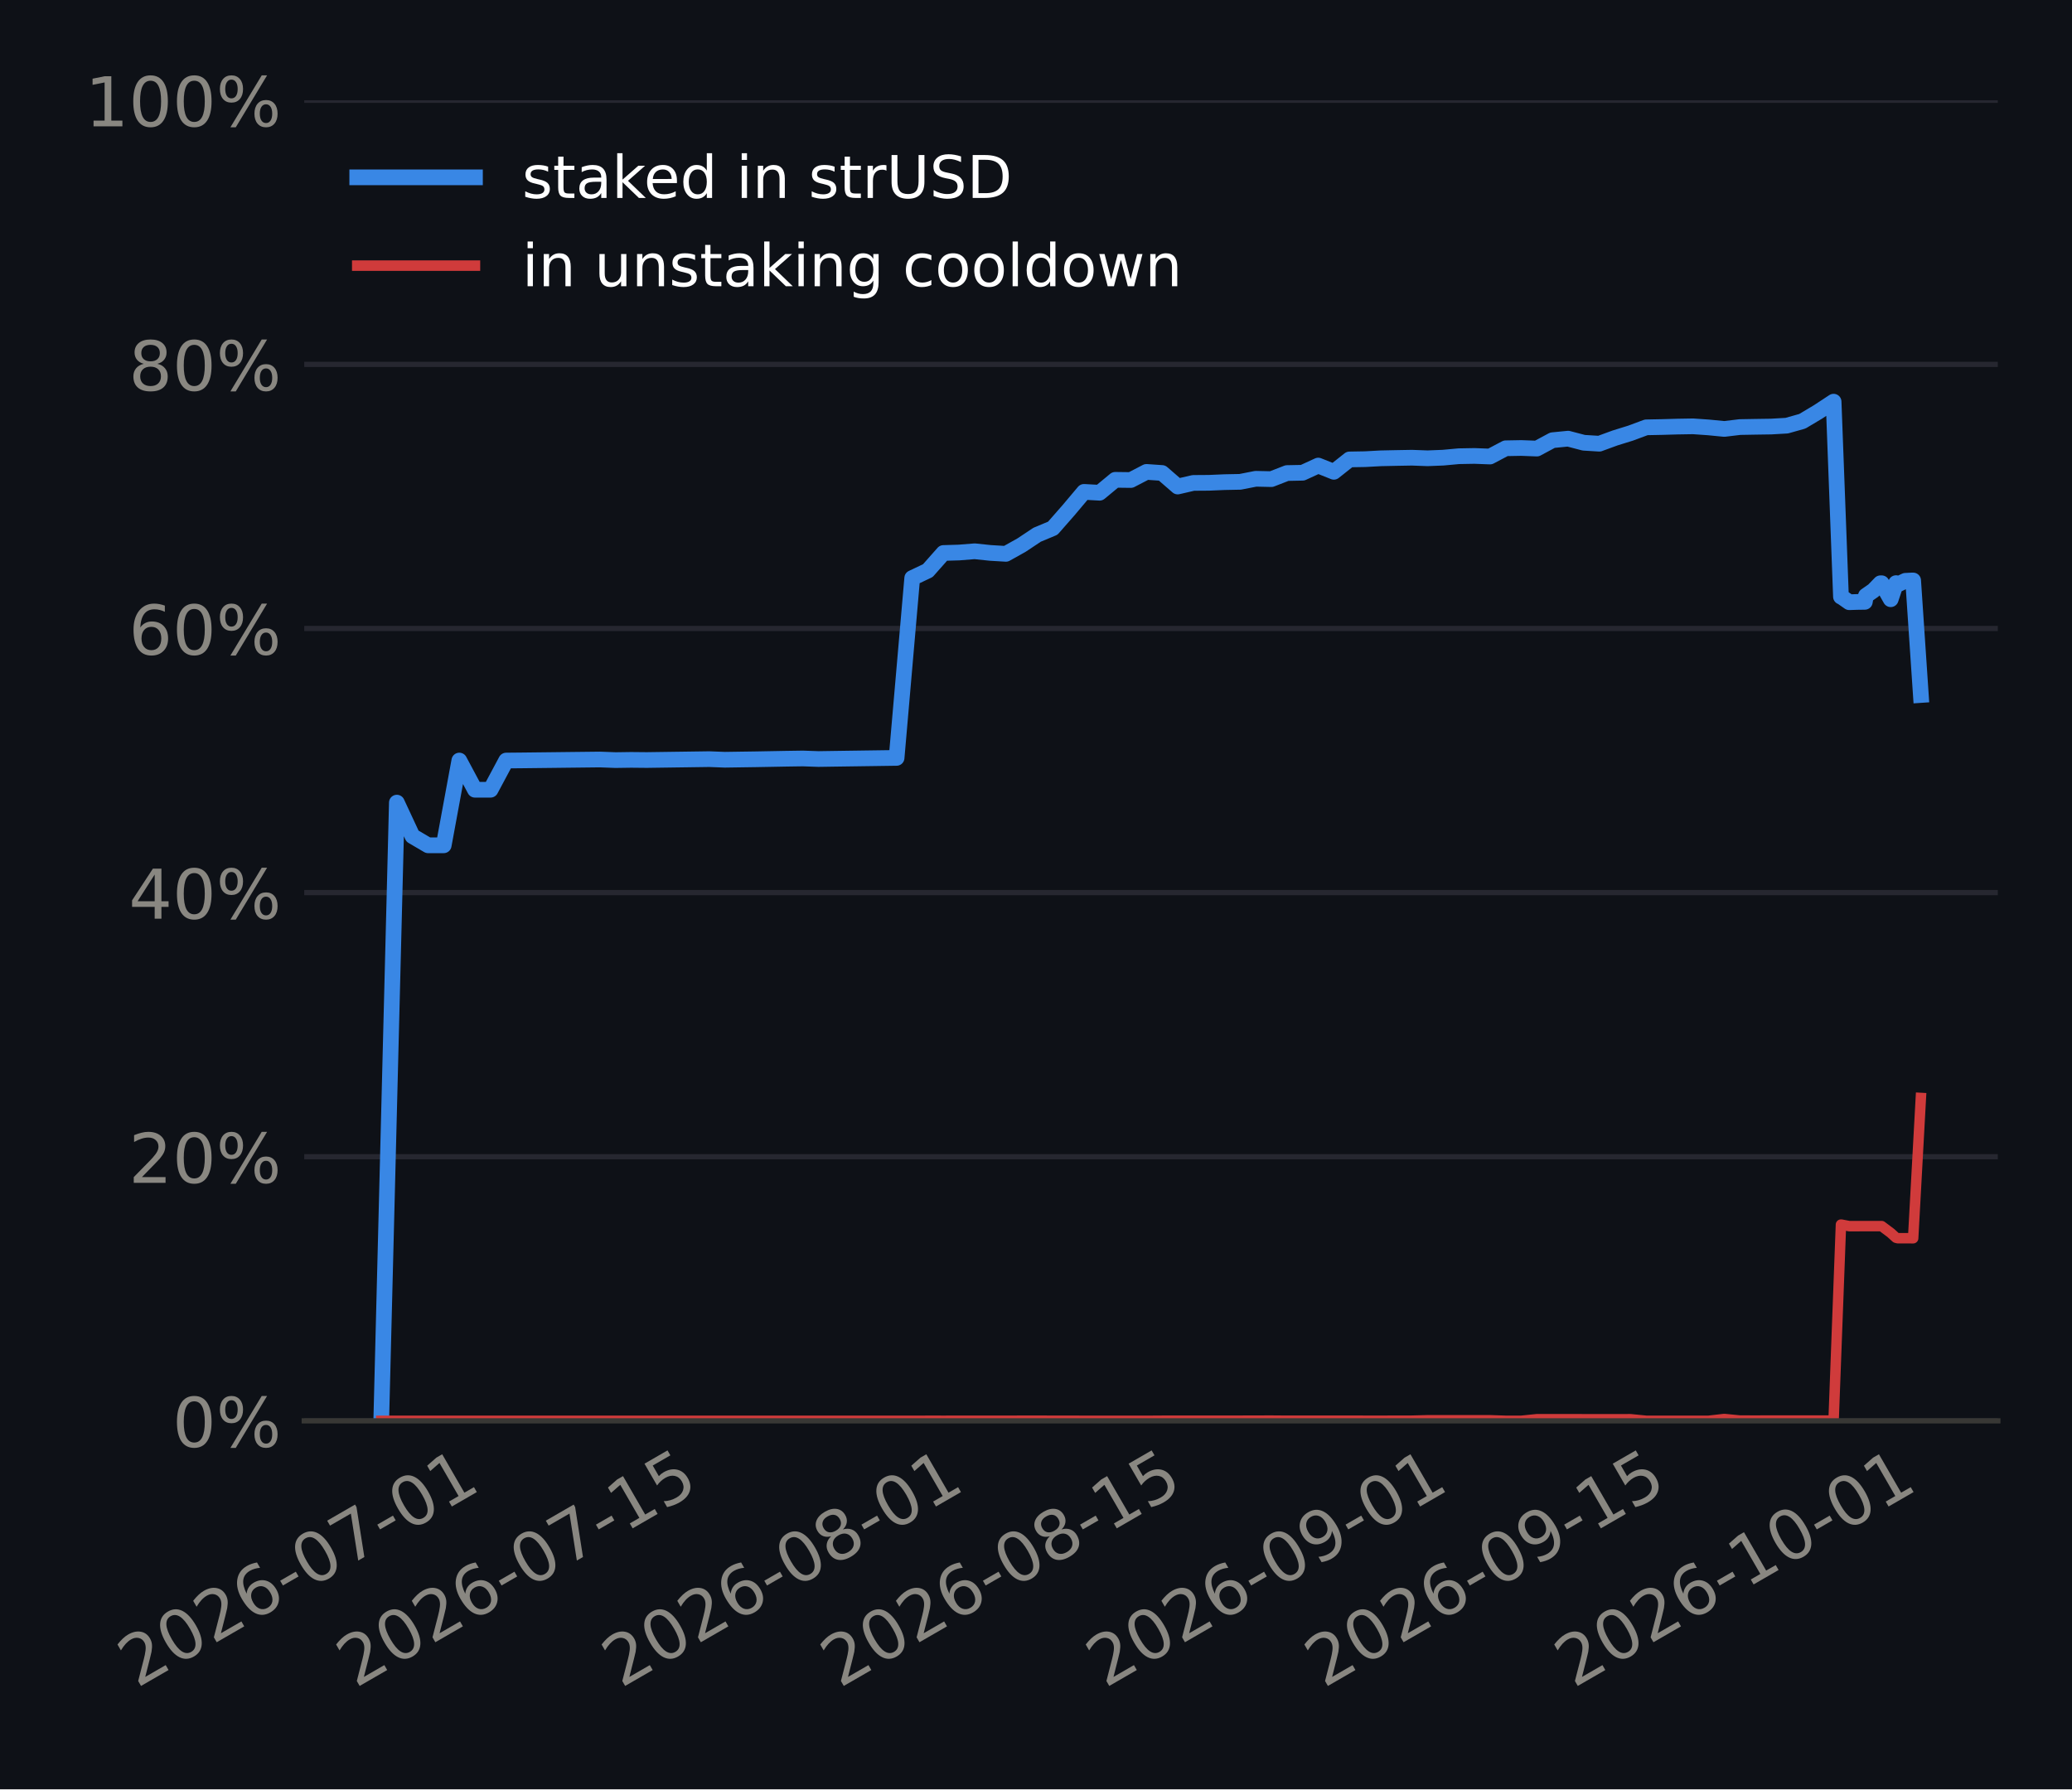
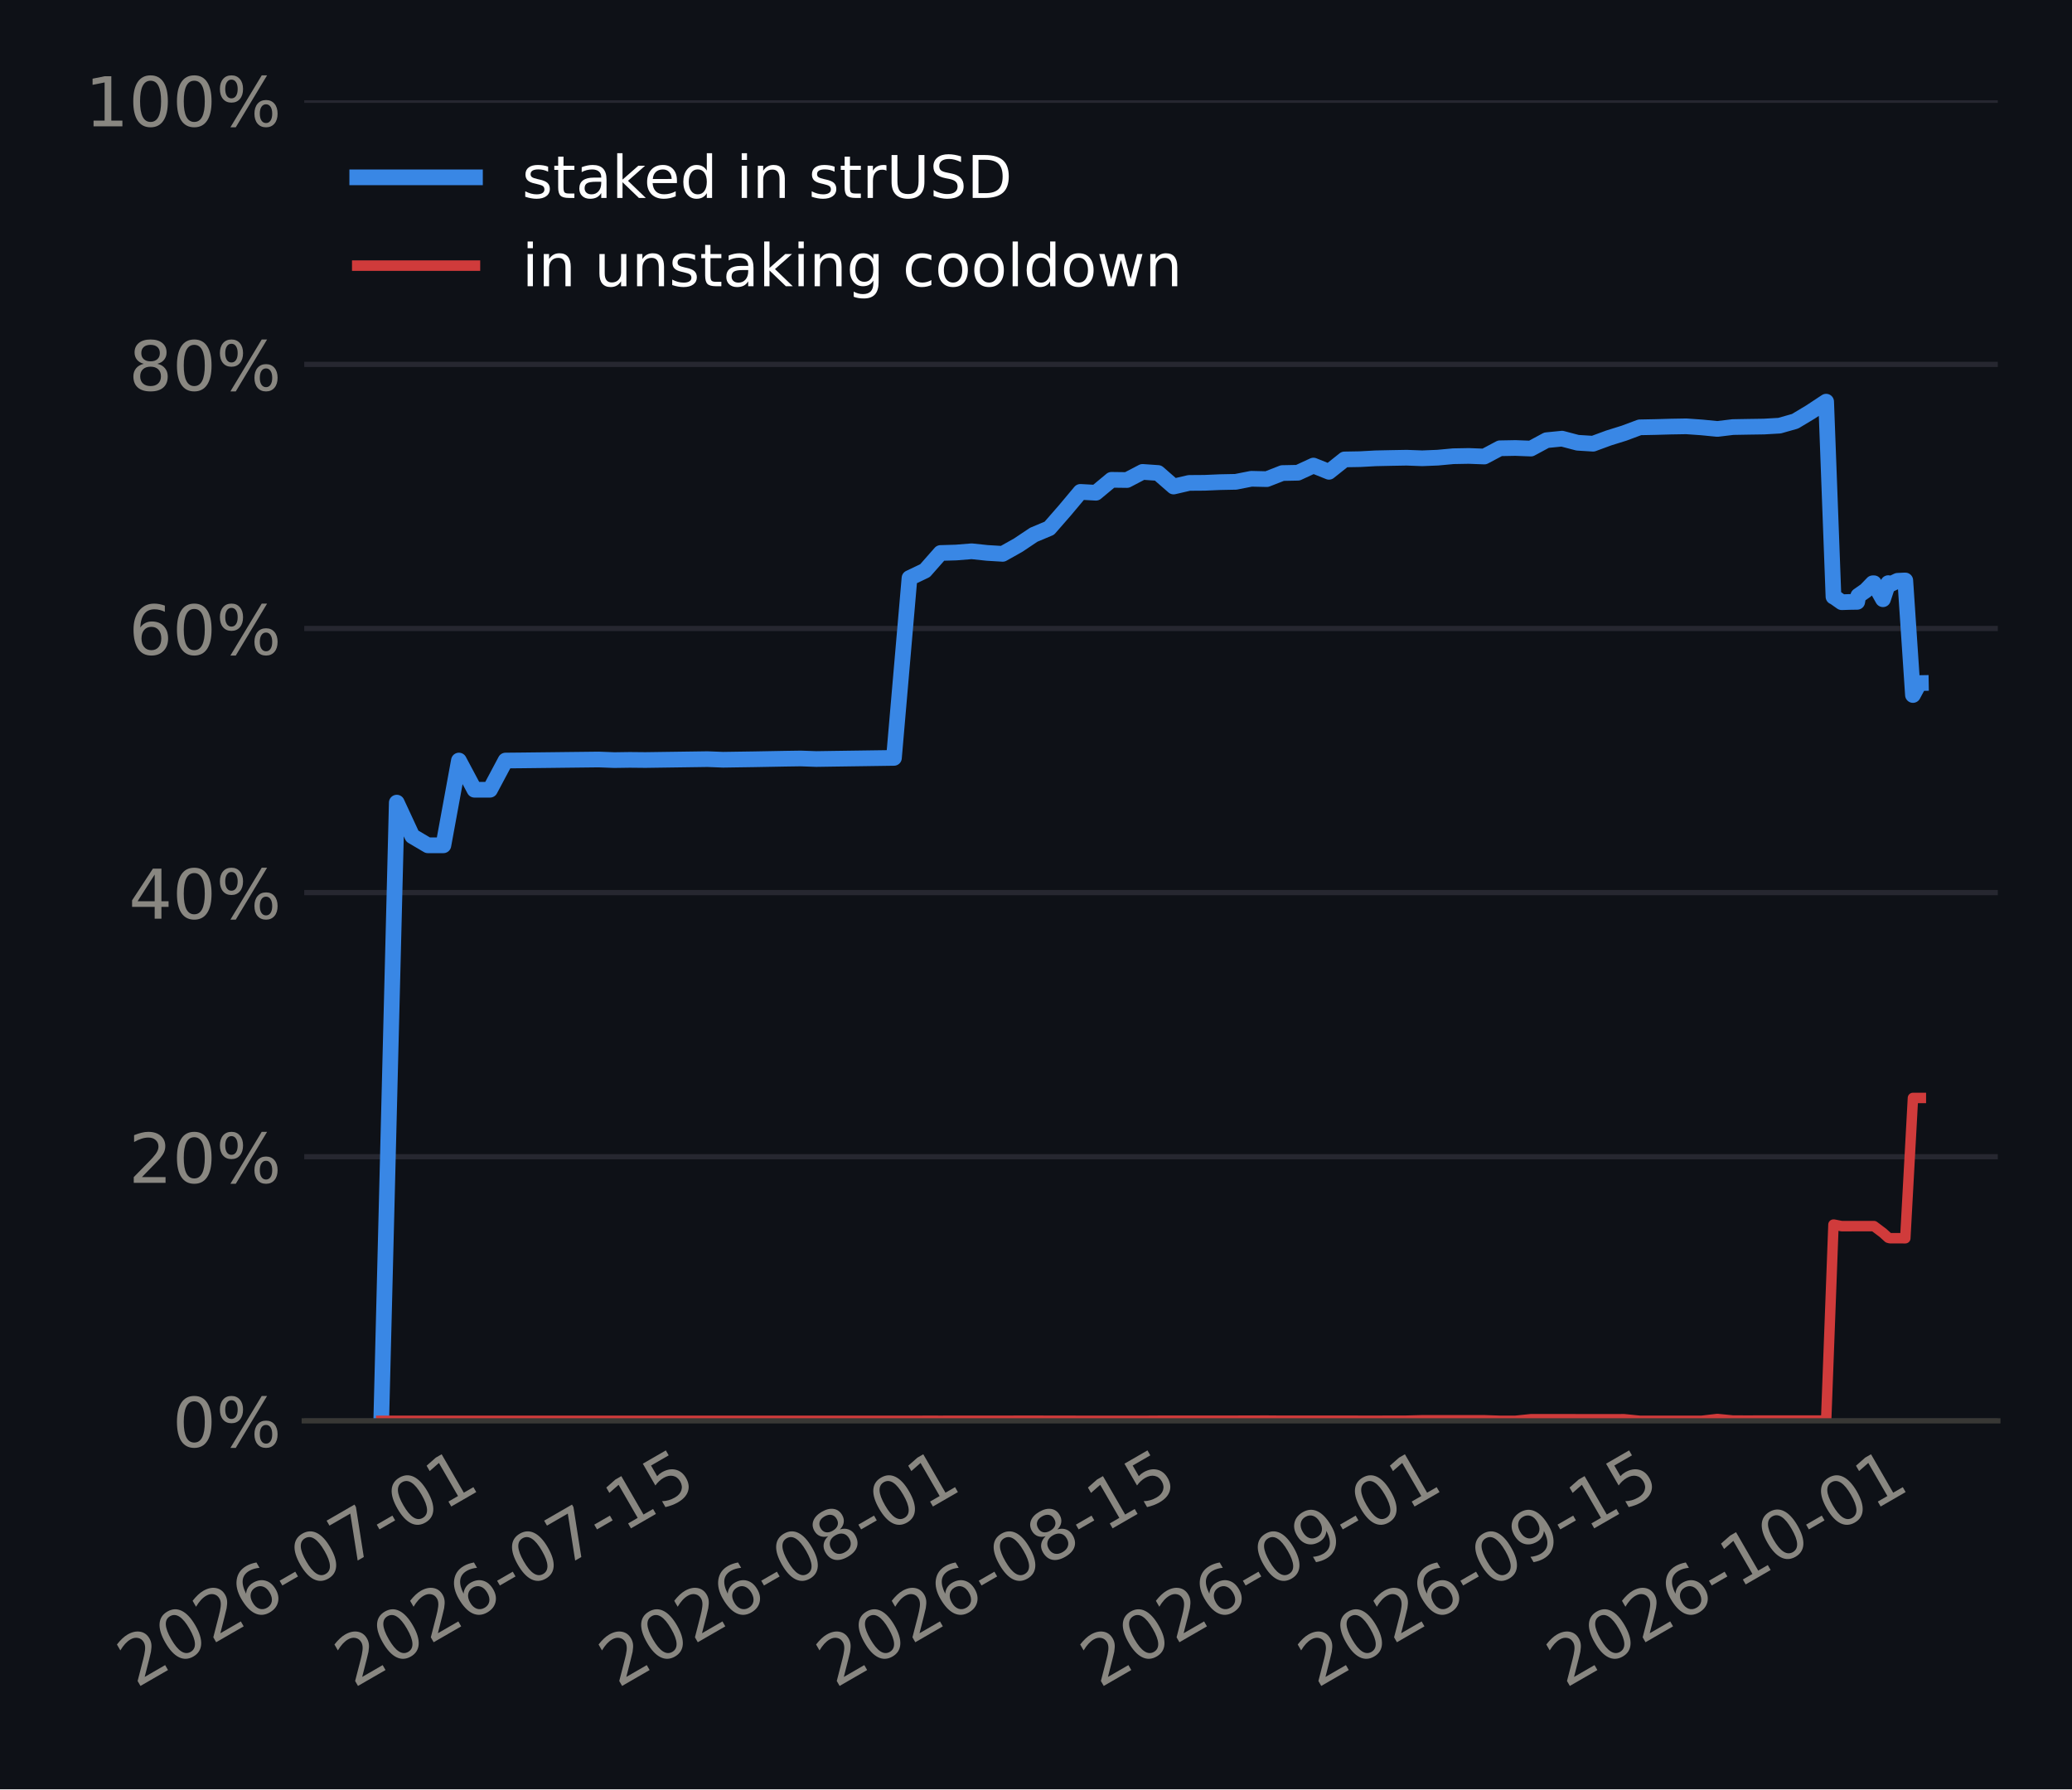
<svg xmlns="http://www.w3.org/2000/svg" xmlns:xlink="http://www.w3.org/1999/xlink" width="316.8pt" height="273.6pt" viewBox="0 0 316.8 273.6" version="1.1">
  <defs>
    <style type="text/css">*{stroke-linejoin: round; stroke-linecap: butt}</style>
  </defs>
  <g id="figure_1">
    <g id="patch_1">
      <path d="M 0 273.6  L 316.8 273.6  L 316.8 0  L 0 0  z " style="fill: #0e1117" />
    </g>
    <g id="axes_1">
      <g id="patch_2">
        <path d="M 46.52 217.267  L 305.46 217.267  L 305.46 15.329  L 46.52 15.329  z " style="fill: #0e1117" />
      </g>
      <g id="matplotlib.axis_1">
        <g id="xtick_1">
          <g id="line2d_1" />
          <g id="text_1">
-             <g style="fill: #898781" transform="translate(20.89687 258.1862) rotate(-30) scale(0.105 -0.105)">
+             <g style="fill: #898781" transform="translate(20.81113 258.1862) rotate(-30) scale(0.105 -0.105)">
              <defs>
                <path id="DejaVuSans-15" d="M 1228 531  L 3431 531  L 3431 0  L 469 0  L 469 531  Q 828 903 1448 1529  Q 2069 2156 2228 2338  Q 2531 2678 2651 2914  Q 2772 3150 2772 3378  Q 2772 3750 2511 3984  Q 2250 4219 1831 4219  Q 1534 4219 1204 4116  Q 875 4013 500 3803  L 500 4441  Q 881 4594 1212 4672  Q 1544 4750 1819 4750  Q 2544 4750 2975 4387  Q 3406 4025 3406 3419  Q 3406 3131 3298 2873  Q 3191 2616 2906 2266  Q 2828 2175 2409 1742  Q 1991 1309 1228 531  z " transform="scale(0.015625)" />
                <path id="DejaVuSans-13" d="M 2034 4250  Q 1547 4250 1301 3770  Q 1056 3291 1056 2328  Q 1056 1369 1301 889  Q 1547 409 2034 409  Q 2525 409 2770 889  Q 3016 1369 3016 2328  Q 3016 3291 2770 3770  Q 2525 4250 2034 4250  z M 2034 4750  Q 2819 4750 3233 4129  Q 3647 3509 3647 2328  Q 3647 1150 3233 529  Q 2819 -91 2034 -91  Q 1250 -91 836 529  Q 422 1150 422 2328  Q 422 3509 836 4129  Q 1250 4750 2034 4750  z " transform="scale(0.015625)" />
                <path id="DejaVuSans-19" d="M 2113 2584  Q 1688 2584 1439 2293  Q 1191 2003 1191 1497  Q 1191 994 1439 701  Q 1688 409 2113 409  Q 2538 409 2786 701  Q 3034 994 3034 1497  Q 3034 2003 2786 2293  Q 2538 2584 2113 2584  z M 3366 4563  L 3366 3988  Q 3128 4100 2886 4159  Q 2644 4219 2406 4219  Q 1781 4219 1451 3797  Q 1122 3375 1075 2522  Q 1259 2794 1537 2939  Q 1816 3084 2150 3084  Q 2853 3084 3261 2657  Q 3669 2231 3669 1497  Q 3669 778 3244 343  Q 2819 -91 2113 -91  Q 1303 -91 875 529  Q 447 1150 447 2328  Q 447 3434 972 4092  Q 1497 4750 2381 4750  Q 2619 4750 2861 4703  Q 3103 4656 3366 4563  z " transform="scale(0.015625)" />
                <path id="DejaVuSans-10" d="M 313 2009  L 1997 2009  L 1997 1497  L 313 1497  L 313 2009  z " transform="scale(0.015625)" />
                <path id="DejaVuSans-1a" d="M 525 4666  L 3525 4666  L 3525 4397  L 1831 0  L 1172 0  L 2766 4134  L 525 4134  L 525 4666  z " transform="scale(0.015625)" />
                <path id="DejaVuSans-14" d="M 794 531  L 1825 531  L 1825 4091  L 703 3866  L 703 4441  L 1819 4666  L 2450 4666  L 2450 531  L 3481 531  L 3481 0  L 794 0  L 794 531  z " transform="scale(0.015625)" />
              </defs>
              <use xlink:href="#DejaVuSans-15" />
              <use xlink:href="#DejaVuSans-13" transform="translate(63.625 0)" />
              <use xlink:href="#DejaVuSans-15" transform="translate(127.25 0)" />
              <use xlink:href="#DejaVuSans-19" transform="translate(190.875 0)" />
              <use xlink:href="#DejaVuSans-10" transform="translate(254.5 0)" />
              <use xlink:href="#DejaVuSans-13" transform="translate(290.5781 0)" />
              <use xlink:href="#DejaVuSans-1a" transform="translate(354.2031 0)" />
              <use xlink:href="#DejaVuSans-10" transform="translate(417.8281 0)" />
              <use xlink:href="#DejaVuSans-13" transform="translate(453.9062 0)" />
              <use xlink:href="#DejaVuSans-14" transform="translate(517.5312 0)" />
            </g>
          </g>
        </g>
        <g id="xtick_2">
          <g id="line2d_2" />
          <g id="text_2">
-             <g style="fill: #898781" transform="translate(54.32518 258.1862) rotate(-30) scale(0.105 -0.105)">
+             <g style="fill: #898781" transform="translate(54.06796 258.1862) rotate(-30) scale(0.105 -0.105)">
              <defs>
                <path id="DejaVuSans-18" d="M 691 4666  L 3169 4666  L 3169 4134  L 1269 4134  L 1269 2991  Q 1406 3038 1543 3061  Q 1681 3084 1819 3084  Q 2600 3084 3056 2656  Q 3513 2228 3513 1497  Q 3513 744 3044 326  Q 2575 -91 1722 -91  Q 1428 -91 1123 -41  Q 819 9 494 109  L 494 744  Q 775 591 1075 516  Q 1375 441 1709 441  Q 2250 441 2565 725  Q 2881 1009 2881 1497  Q 2881 1984 2565 2268  Q 2250 2553 1709 2553  Q 1456 2553 1204 2497  Q 953 2441 691 2322  L 691 4666  z " transform="scale(0.015625)" />
              </defs>
              <use xlink:href="#DejaVuSans-15" />
              <use xlink:href="#DejaVuSans-13" transform="translate(63.625 0)" />
              <use xlink:href="#DejaVuSans-15" transform="translate(127.25 0)" />
              <use xlink:href="#DejaVuSans-19" transform="translate(190.875 0)" />
              <use xlink:href="#DejaVuSans-10" transform="translate(254.5 0)" />
              <use xlink:href="#DejaVuSans-13" transform="translate(290.5781 0)" />
              <use xlink:href="#DejaVuSans-1a" transform="translate(354.2031 0)" />
              <use xlink:href="#DejaVuSans-10" transform="translate(417.8281 0)" />
              <use xlink:href="#DejaVuSans-14" transform="translate(453.9062 0)" />
              <use xlink:href="#DejaVuSans-18" transform="translate(517.5312 0)" />
            </g>
          </g>
        </g>
        <g id="xtick_3">
          <g id="line2d_3" />
          <g id="text_3">
-             <g style="fill: #898781" transform="translate(94.9167 258.1862) rotate(-30) scale(0.105 -0.105)">
+             <g style="fill: #898781" transform="translate(94.45126 258.1862) rotate(-30) scale(0.105 -0.105)">
              <defs>
                <path id="DejaVuSans-1b" d="M 2034 2216  Q 1584 2216 1326 1975  Q 1069 1734 1069 1313  Q 1069 891 1326 650  Q 1584 409 2034 409  Q 2484 409 2743 651  Q 3003 894 3003 1313  Q 3003 1734 2745 1975  Q 2488 2216 2034 2216  z M 1403 2484  Q 997 2584 770 2862  Q 544 3141 544 3541  Q 544 4100 942 4425  Q 1341 4750 2034 4750  Q 2731 4750 3128 4425  Q 3525 4100 3525 3541  Q 3525 3141 3298 2862  Q 3072 2584 2669 2484  Q 3125 2378 3379 2068  Q 3634 1759 3634 1313  Q 3634 634 3220 271  Q 2806 -91 2034 -91  Q 1263 -91 848 271  Q 434 634 434 1313  Q 434 1759 690 2068  Q 947 2378 1403 2484  z M 1172 3481  Q 1172 3119 1398 2916  Q 1625 2713 2034 2713  Q 2441 2713 2670 2916  Q 2900 3119 2900 3481  Q 2900 3844 2670 4047  Q 2441 4250 2034 4250  Q 1625 4250 1398 4047  Q 1172 3844 1172 3481  z " transform="scale(0.015625)" />
              </defs>
              <use xlink:href="#DejaVuSans-15" />
              <use xlink:href="#DejaVuSans-13" transform="translate(63.625 0)" />
              <use xlink:href="#DejaVuSans-15" transform="translate(127.25 0)" />
              <use xlink:href="#DejaVuSans-19" transform="translate(190.875 0)" />
              <use xlink:href="#DejaVuSans-10" transform="translate(254.5 0)" />
              <use xlink:href="#DejaVuSans-13" transform="translate(290.5781 0)" />
              <use xlink:href="#DejaVuSans-1b" transform="translate(354.2031 0)" />
              <use xlink:href="#DejaVuSans-10" transform="translate(417.8281 0)" />
              <use xlink:href="#DejaVuSans-13" transform="translate(453.9062 0)" />
              <use xlink:href="#DejaVuSans-14" transform="translate(517.5312 0)" />
            </g>
          </g>
        </g>
        <g id="xtick_4">
          <g id="line2d_4" />
          <g id="text_4">
-             <g style="fill: #898781" transform="translate(128.345 258.1862) rotate(-30) scale(0.105 -0.105)">
+             <g style="fill: #898781" transform="translate(127.7081 258.1862) rotate(-30) scale(0.105 -0.105)">
              <use xlink:href="#DejaVuSans-15" />
              <use xlink:href="#DejaVuSans-13" transform="translate(63.625 0)" />
              <use xlink:href="#DejaVuSans-15" transform="translate(127.25 0)" />
              <use xlink:href="#DejaVuSans-19" transform="translate(190.875 0)" />
              <use xlink:href="#DejaVuSans-10" transform="translate(254.5 0)" />
              <use xlink:href="#DejaVuSans-13" transform="translate(290.5781 0)" />
              <use xlink:href="#DejaVuSans-1b" transform="translate(354.2031 0)" />
              <use xlink:href="#DejaVuSans-10" transform="translate(417.8281 0)" />
              <use xlink:href="#DejaVuSans-14" transform="translate(453.9062 0)" />
              <use xlink:href="#DejaVuSans-18" transform="translate(517.5312 0)" />
            </g>
          </g>
        </g>
        <g id="xtick_5">
          <g id="line2d_5" />
          <g id="text_5">
-             <g style="fill: #898781" transform="translate(168.9365 258.1862) rotate(-30) scale(0.105 -0.105)">
+             <g style="fill: #898781" transform="translate(168.0914 258.1862) rotate(-30) scale(0.105 -0.105)">
              <defs>
                <path id="DejaVuSans-1c" d="M 703 97  L 703 672  Q 941 559 1184 500  Q 1428 441 1663 441  Q 2288 441 2617 861  Q 2947 1281 2994 2138  Q 2813 1869 2534 1725  Q 2256 1581 1919 1581  Q 1219 1581 811 2004  Q 403 2428 403 3163  Q 403 3881 828 4315  Q 1253 4750 1959 4750  Q 2769 4750 3195 4129  Q 3622 3509 3622 2328  Q 3622 1225 3098 567  Q 2575 -91 1691 -91  Q 1453 -91 1209 -44  Q 966 3 703 97  z M 1959 2075  Q 2384 2075 2632 2365  Q 2881 2656 2881 3163  Q 2881 3666 2632 3958  Q 2384 4250 1959 4250  Q 1534 4250 1286 3958  Q 1038 3666 1038 3163  Q 1038 2656 1286 2365  Q 1534 2075 1959 2075  z " transform="scale(0.015625)" />
              </defs>
              <use xlink:href="#DejaVuSans-15" />
              <use xlink:href="#DejaVuSans-13" transform="translate(63.625 0)" />
              <use xlink:href="#DejaVuSans-15" transform="translate(127.25 0)" />
              <use xlink:href="#DejaVuSans-19" transform="translate(190.875 0)" />
              <use xlink:href="#DejaVuSans-10" transform="translate(254.5 0)" />
              <use xlink:href="#DejaVuSans-13" transform="translate(290.5781 0)" />
              <use xlink:href="#DejaVuSans-1c" transform="translate(354.2031 0)" />
              <use xlink:href="#DejaVuSans-10" transform="translate(417.8281 0)" />
              <use xlink:href="#DejaVuSans-13" transform="translate(453.9062 0)" />
              <use xlink:href="#DejaVuSans-14" transform="translate(517.5312 0)" />
            </g>
          </g>
        </g>
        <g id="xtick_6">
          <g id="line2d_6" />
          <g id="text_6">
-             <g style="fill: #898781" transform="translate(202.3649 258.1862) rotate(-30) scale(0.105 -0.105)">
+             <g style="fill: #898781" transform="translate(201.3482 258.1862) rotate(-30) scale(0.105 -0.105)">
              <use xlink:href="#DejaVuSans-15" />
              <use xlink:href="#DejaVuSans-13" transform="translate(63.625 0)" />
              <use xlink:href="#DejaVuSans-15" transform="translate(127.25 0)" />
              <use xlink:href="#DejaVuSans-19" transform="translate(190.875 0)" />
              <use xlink:href="#DejaVuSans-10" transform="translate(254.5 0)" />
              <use xlink:href="#DejaVuSans-13" transform="translate(290.5781 0)" />
              <use xlink:href="#DejaVuSans-1c" transform="translate(354.2031 0)" />
              <use xlink:href="#DejaVuSans-10" transform="translate(417.8281 0)" />
              <use xlink:href="#DejaVuSans-14" transform="translate(453.9062 0)" />
              <use xlink:href="#DejaVuSans-18" transform="translate(517.5312 0)" />
            </g>
          </g>
        </g>
        <g id="xtick_7">
          <g id="line2d_7" />
          <g id="text_7">
-             <g style="fill: #898781" transform="translate(240.5686 258.1862) rotate(-30) scale(0.105 -0.105)">
+             <g style="fill: #898781" transform="translate(239.356 258.1862) rotate(-30) scale(0.105 -0.105)">
              <use xlink:href="#DejaVuSans-15" />
              <use xlink:href="#DejaVuSans-13" transform="translate(63.625 0)" />
              <use xlink:href="#DejaVuSans-15" transform="translate(127.25 0)" />
              <use xlink:href="#DejaVuSans-19" transform="translate(190.875 0)" />
              <use xlink:href="#DejaVuSans-10" transform="translate(254.5 0)" />
              <use xlink:href="#DejaVuSans-14" transform="translate(290.5781 0)" />
              <use xlink:href="#DejaVuSans-13" transform="translate(354.2031 0)" />
              <use xlink:href="#DejaVuSans-10" transform="translate(417.8281 0)" />
              <use xlink:href="#DejaVuSans-13" transform="translate(453.9062 0)" />
              <use xlink:href="#DejaVuSans-14" transform="translate(517.5312 0)" />
            </g>
          </g>
        </g>
      </g>
      <g id="matplotlib.axis_2">
        <g id="ytick_1">
          <g id="line2d_8">
-             <path d="M 46.52 217.267  L 305.46 217.267  " clip-path="url(#pe3bcfd8ea3)" style="fill: none; stroke: #262730; stroke-width: 0.8; stroke-linecap: square" />
+             <path d="M 46.52 217.267  L 305.46 217.267  " clip-path="url(#p00f35f1274)" style="fill: none; stroke: #262730; stroke-width: 0.8; stroke-linecap: square" />
          </g>
          <g id="line2d_9" />
          <g id="text_8">
            <g style="fill: #898781" transform="translate(26.36273 221.2555) scale(0.105 -0.105)">
              <defs>
                <path id="DejaVuSans-8" d="M 4653 2053  Q 4381 2053 4226 1822  Q 4072 1591 4072 1178  Q 4072 772 4226 539  Q 4381 306 4653 306  Q 4919 306 5073 539  Q 5228 772 5228 1178  Q 5228 1588 5073 1820  Q 4919 2053 4653 2053  z M 4653 2450  Q 5147 2450 5437 2106  Q 5728 1763 5728 1178  Q 5728 594 5436 251  Q 5144 -91 4653 -91  Q 4153 -91 3862 251  Q 3572 594 3572 1178  Q 3572 1766 3864 2108  Q 4156 2450 4653 2450  z M 1428 4353  Q 1159 4353 1004 4120  Q 850 3888 850 3481  Q 850 3069 1003 2837  Q 1156 2606 1428 2606  Q 1700 2606 1854 2837  Q 2009 3069 2009 3481  Q 2009 3884 1853 4118  Q 1697 4353 1428 4353  z M 4250 4750  L 4750 4750  L 1831 -91  L 1331 -91  L 4250 4750  z M 1428 4750  Q 1922 4750 2215 4408  Q 2509 4066 2509 3481  Q 2509 2891 2217 2550  Q 1925 2209 1428 2209  Q 931 2209 642 2551  Q 353 2894 353 3481  Q 353 4063 643 4406  Q 934 4750 1428 4750  z " transform="scale(0.015625)" />
              </defs>
              <use xlink:href="#DejaVuSans-13" />
              <use xlink:href="#DejaVuSans-8" transform="translate(63.625 0)" />
            </g>
          </g>
        </g>
        <g id="ytick_2">
          <g id="line2d_10">
-             <path d="M 46.52 176.879  L 305.46 176.879  " clip-path="url(#pe3bcfd8ea3)" style="fill: none; stroke: #262730; stroke-width: 0.8; stroke-linecap: square" />
+             <path d="M 46.52 176.879  L 305.46 176.879  " clip-path="url(#p00f35f1274)" style="fill: none; stroke: #262730; stroke-width: 0.8; stroke-linecap: square" />
          </g>
          <g id="line2d_11" />
          <g id="text_9">
            <g style="fill: #898781" transform="translate(19.68211 180.8679) scale(0.105 -0.105)">
              <use xlink:href="#DejaVuSans-15" />
              <use xlink:href="#DejaVuSans-13" transform="translate(63.625 0)" />
              <use xlink:href="#DejaVuSans-8" transform="translate(127.25 0)" />
            </g>
          </g>
        </g>
        <g id="ytick_3">
          <g id="line2d_12">
-             <path d="M 46.52 136.492  L 305.46 136.492  " clip-path="url(#pe3bcfd8ea3)" style="fill: none; stroke: #262730; stroke-width: 0.8; stroke-linecap: square" />
+             <path d="M 46.52 136.492  L 305.46 136.492  " clip-path="url(#p00f35f1274)" style="fill: none; stroke: #262730; stroke-width: 0.8; stroke-linecap: square" />
          </g>
          <g id="line2d_13" />
          <g id="text_10">
            <g style="fill: #898781" transform="translate(19.68211 140.4803) scale(0.105 -0.105)">
              <defs>
                <path id="DejaVuSans-17" d="M 2419 4116  L 825 1625  L 2419 1625  L 2419 4116  z M 2253 4666  L 3047 4666  L 3047 1625  L 3713 1625  L 3713 1100  L 3047 1100  L 3047 0  L 2419 0  L 2419 1100  L 313 1100  L 313 1709  L 2253 4666  z " transform="scale(0.015625)" />
              </defs>
              <use xlink:href="#DejaVuSans-17" />
              <use xlink:href="#DejaVuSans-13" transform="translate(63.625 0)" />
              <use xlink:href="#DejaVuSans-8" transform="translate(127.25 0)" />
            </g>
          </g>
        </g>
        <g id="ytick_4">
          <g id="line2d_14">
-             <path d="M 46.52 96.104  L 305.46 96.104  " clip-path="url(#pe3bcfd8ea3)" style="fill: none; stroke: #262730; stroke-width: 0.8; stroke-linecap: square" />
+             <path d="M 46.52 96.104  L 305.46 96.104  " clip-path="url(#p00f35f1274)" style="fill: none; stroke: #262730; stroke-width: 0.8; stroke-linecap: square" />
          </g>
          <g id="line2d_15" />
          <g id="text_11">
            <g style="fill: #898781" transform="translate(19.68211 100.0927) scale(0.105 -0.105)">
              <use xlink:href="#DejaVuSans-19" />
              <use xlink:href="#DejaVuSans-13" transform="translate(63.625 0)" />
              <use xlink:href="#DejaVuSans-8" transform="translate(127.25 0)" />
            </g>
          </g>
        </g>
        <g id="ytick_5">
          <g id="line2d_16">
-             <path d="M 46.52 55.716  L 305.46 55.716  " clip-path="url(#pe3bcfd8ea3)" style="fill: none; stroke: #262730; stroke-width: 0.8; stroke-linecap: square" />
+             <path d="M 46.52 55.716  L 305.46 55.716  " clip-path="url(#p00f35f1274)" style="fill: none; stroke: #262730; stroke-width: 0.8; stroke-linecap: square" />
          </g>
          <g id="line2d_17" />
          <g id="text_12">
            <g style="fill: #898781" transform="translate(19.68211 59.70513) scale(0.105 -0.105)">
              <use xlink:href="#DejaVuSans-1b" />
              <use xlink:href="#DejaVuSans-13" transform="translate(63.625 0)" />
              <use xlink:href="#DejaVuSans-8" transform="translate(127.25 0)" />
            </g>
          </g>
        </g>
        <g id="ytick_6">
          <g id="line2d_18">
-             <path d="M 46.52 15.329  L 305.46 15.329  " clip-path="url(#pe3bcfd8ea3)" style="fill: none; stroke: #262730; stroke-width: 0.8; stroke-linecap: square" />
+             <path d="M 46.52 15.329  L 305.46 15.329  " clip-path="url(#p00f35f1274)" style="fill: none; stroke: #262730; stroke-width: 0.8; stroke-linecap: square" />
          </g>
          <g id="line2d_19" />
          <g id="text_13">
            <g style="fill: #898781" transform="translate(13.00148 19.31754) scale(0.105 -0.105)">
              <use xlink:href="#DejaVuSans-14" />
              <use xlink:href="#DejaVuSans-13" transform="translate(63.625 0)" />
              <use xlink:href="#DejaVuSans-13" transform="translate(127.25 0)" />
              <use xlink:href="#DejaVuSans-8" transform="translate(190.875 0)" />
            </g>
          </g>
        </g>
      </g>
      <g id="line2d_20">
-         <path d="M 58.29 217.267  L 60.678 122.733  L 63.065 127.857  L 65.453 129.259  L 67.841 129.259  L 70.229 116.298  L 72.616 120.762  L 75.004 120.762  L 77.392 116.298  L 79.78 116.275  L 82.167 116.248  L 84.555 116.221  L 86.943 116.193  L 89.331 116.166  L 91.718 116.139  L 94.106 116.229  L 96.494 116.195  L 98.882 116.218  L 101.269 116.184  L 103.657 116.151  L 106.045 116.117  L 108.432 116.083  L 110.82 116.175  L 113.208 116.139  L 115.596 116.104  L 117.983 116.06  L 120.371 116.016  L 122.759 115.981  L 125.147 116.065  L 127.534 116.029  L 129.922 115.995  L 132.31 115.961  L 134.698 115.927  L 137.085 115.893  L 139.473 88.39  L 141.861 87.256  L 144.249 84.559  L 146.636 84.489  L 149.024 84.297  L 151.412 84.548  L 153.799 84.691  L 156.187 83.356  L 158.575 81.767  L 160.963 80.771  L 163.35 78.05  L 165.738 75.215  L 168.126 75.347  L 170.514 73.371  L 172.901 73.401  L 175.289 72.16  L 177.677 72.325  L 180.065 74.397  L 182.452 73.845  L 184.84 73.828  L 187.228 73.726  L 189.616 73.679  L 192.003 73.212  L 194.391 73.265  L 196.779 72.337  L 199.166 72.289  L 201.554 71.192  L 203.942 72.145  L 206.33 70.253  L 208.717 70.212  L 211.105 70.083  L 213.493 70.032  L 215.881 69.99  L 218.268 70.078  L 220.656 69.983  L 223.044 69.763  L 225.432 69.72  L 227.819 69.81  L 230.207 68.548  L 232.595 68.504  L 234.983 68.593  L 237.37 67.312  L 239.758 67.077  L 242.146 67.701  L 244.533 67.849  L 246.921 66.975  L 249.309 66.233  L 251.697 65.346  L 254.084 65.299  L 256.472 65.231  L 258.86 65.191  L 261.248 65.358  L 263.635 65.591  L 266.023 65.304  L 268.411 65.262  L 270.799 65.226  L 273.186 65.089  L 275.574 64.416  L 277.962 62.99  L 280.35 61.42  L 281.475 91.242  L 281.511 91.242  L 281.52 91.242  L 281.524 91.242  L 281.534 91.241  L 282.737 92.084  L 282.916 92.081  L 283.965 92.046  L 285.125 92.03  L 285.288 91.097  L 286.441 90.294  L 287.513 89.188  L 287.697 89.185  L 289.083 91.631  L 289.9 89.167  L 290.165 89.362  L 291.319 88.814  L 292.288 88.766  L 292.512 88.763  L 293.69 106.275  " clip-path="url(#pe3bcfd8ea3)" style="fill: none; stroke: #3987e5; stroke-width: 2.4; stroke-linecap: square" />
+         <path d="M 58.29 217.267  L 60.665 122.733  L 63.041 127.857  L 65.416 129.259  L 67.792 129.259  L 70.167 116.298  L 72.543 120.762  L 74.918 120.762  L 77.294 116.298  L 79.669 116.275  L 82.045 116.248  L 84.42 116.221  L 86.796 116.193  L 89.171 116.166  L 91.547 116.139  L 93.922 116.229  L 96.298 116.195  L 98.673 116.218  L 101.049 116.184  L 103.424 116.151  L 105.8 116.117  L 108.175 116.083  L 110.551 116.175  L 112.926 116.139  L 115.302 116.104  L 117.677 116.06  L 120.053 116.016  L 122.428 115.981  L 124.804 116.065  L 127.179 116.029  L 129.555 115.995  L 131.93 115.961  L 134.306 115.927  L 136.681 115.893  L 139.057 88.39  L 141.432 87.256  L 143.808 84.559  L 146.183 84.489  L 148.559 84.297  L 150.934 84.548  L 153.31 84.691  L 155.685 83.356  L 158.061 81.767  L 160.436 80.771  L 162.811 78.05  L 165.187 75.215  L 167.562 75.347  L 169.938 73.371  L 172.313 73.401  L 174.689 72.16  L 177.064 72.325  L 179.44 74.397  L 181.815 73.845  L 184.191 73.828  L 186.566 73.726  L 188.942 73.679  L 191.317 73.212  L 193.693 73.265  L 196.068 72.337  L 198.444 72.289  L 200.819 71.192  L 203.195 72.145  L 205.57 70.253  L 207.946 70.212  L 210.321 70.083  L 212.697 70.032  L 215.072 69.99  L 217.448 70.078  L 219.823 69.983  L 222.199 69.763  L 224.574 69.72  L 226.95 69.81  L 229.325 68.548  L 231.701 68.504  L 234.076 68.593  L 236.452 67.312  L 238.827 67.077  L 241.203 67.701  L 243.578 67.849  L 245.954 66.975  L 248.329 66.233  L 250.705 65.346  L 253.08 65.299  L 255.456 65.231  L 257.831 65.191  L 260.207 65.358  L 262.582 65.591  L 264.957 65.304  L 267.333 65.262  L 269.708 65.226  L 272.084 65.089  L 274.459 64.416  L 276.835 62.99  L 279.21 61.42  L 280.33 91.242  L 280.365 91.242  L 280.374 91.242  L 280.379 91.242  L 280.389 91.241  L 281.586 92.084  L 281.763 92.081  L 282.808 92.046  L 283.961 92.03  L 284.124 91.097  L 285.27 90.294  L 286.337 89.188  L 286.52 89.185  L 287.899 91.631  L 288.712 89.167  L 288.976 89.362  L 290.123 88.814  L 291.088 88.766  L 291.311 88.763  L 292.482 106.275  L 293.463 104.451  L 293.69 104.447  " clip-path="url(#p00f35f1274)" style="fill: none; stroke: #3987e5; stroke-width: 2.4; stroke-linecap: square" />
      </g>
      <g id="line2d_21">
-         <path d="M 58.29 217.267  L 60.678 217.267  L 63.065 217.267  L 65.453 217.267  L 67.841 217.267  L 70.229 217.267  L 72.616 217.267  L 75.004 217.267  L 77.392 217.267  L 79.78 217.267  L 82.167 217.267  L 84.555 217.267  L 86.943 217.267  L 89.331 217.267  L 91.718 217.267  L 94.106 217.267  L 96.494 217.267  L 98.882 217.267  L 101.269 217.267  L 103.657 217.267  L 106.045 217.267  L 108.432 217.267  L 110.82 217.267  L 113.208 217.267  L 115.596 217.267  L 117.983 217.267  L 120.371 217.267  L 122.759 217.267  L 125.147 217.267  L 127.534 217.267  L 129.922 217.267  L 132.31 217.267  L 134.698 217.267  L 137.085 217.267  L 139.473 217.263  L 141.861 217.258  L 144.249 217.259  L 146.636 217.258  L 149.024 217.251  L 151.412 217.251  L 153.799 217.251  L 156.187 217.25  L 158.575 217.246  L 160.963 217.253  L 163.35 217.254  L 165.738 217.261  L 168.126 217.261  L 170.514 217.261  L 172.901 217.261  L 175.289 217.265  L 177.677 217.25  L 180.065 217.247  L 182.452 217.247  L 184.84 217.247  L 187.228 217.244  L 189.616 217.243  L 192.003 217.236  L 194.391 217.231  L 196.779 217.249  L 199.166 217.249  L 201.554 217.242  L 203.942 217.244  L 206.33 217.246  L 208.717 217.251  L 211.105 217.256  L 213.493 217.243  L 215.881 217.242  L 218.268 217.18  L 220.656 217.179  L 223.044 217.179  L 225.432 217.179  L 227.819 217.18  L 230.207 217.261  L 232.595 217.263  L 234.983 217.018  L 237.37 217.018  L 239.758 217.018  L 242.146 217.023  L 244.533 217.023  L 246.921 217.024  L 249.309 217.022  L 251.697 217.26  L 254.084 217.26  L 256.472 217.26  L 258.86 217.26  L 261.248 217.26  L 263.635 216.985  L 266.023 217.222  L 268.411 217.227  L 270.799 217.221  L 273.186 217.221  L 275.574 217.222  L 277.962 217.219  L 280.35 217.219  L 281.475 187.26  L 281.511 187.26  L 281.52 187.26  L 281.524 187.26  L 281.534 187.26  L 282.737 187.494  L 282.916 187.494  L 283.965 187.494  L 285.125 187.491  L 285.288 187.491  L 286.441 187.49  L 287.513 187.49  L 287.697 187.49  L 289.083 188.527  L 289.9 189.267  L 290.165 189.339  L 291.319 189.339  L 292.288 189.344  L 292.512 189.345  L 293.69 167.892  " clip-path="url(#pe3bcfd8ea3)" style="fill: none; stroke: #d03b3b; stroke-width: 1.6; stroke-linecap: square" />
+         <path d="M 58.29 217.267  L 60.665 217.267  L 63.041 217.267  L 65.416 217.267  L 67.792 217.267  L 70.167 217.267  L 72.543 217.267  L 74.918 217.267  L 77.294 217.267  L 79.669 217.267  L 82.045 217.267  L 84.42 217.267  L 86.796 217.267  L 89.171 217.267  L 91.547 217.267  L 93.922 217.267  L 96.298 217.267  L 98.673 217.267  L 101.049 217.267  L 103.424 217.267  L 105.8 217.267  L 108.175 217.267  L 110.551 217.267  L 112.926 217.267  L 115.302 217.267  L 117.677 217.267  L 120.053 217.267  L 122.428 217.267  L 124.804 217.267  L 127.179 217.267  L 129.555 217.267  L 131.93 217.267  L 134.306 217.267  L 136.681 217.267  L 139.057 217.263  L 141.432 217.258  L 143.808 217.259  L 146.183 217.258  L 148.559 217.251  L 150.934 217.251  L 153.31 217.251  L 155.685 217.25  L 158.061 217.246  L 160.436 217.253  L 162.811 217.254  L 165.187 217.261  L 167.562 217.261  L 169.938 217.261  L 172.313 217.261  L 174.689 217.265  L 177.064 217.25  L 179.44 217.247  L 181.815 217.247  L 184.191 217.247  L 186.566 217.244  L 188.942 217.243  L 191.317 217.236  L 193.693 217.231  L 196.068 217.249  L 198.444 217.249  L 200.819 217.242  L 203.195 217.244  L 205.57 217.246  L 207.946 217.251  L 210.321 217.256  L 212.697 217.243  L 215.072 217.242  L 217.448 217.18  L 219.823 217.179  L 222.199 217.179  L 224.574 217.179  L 226.95 217.18  L 229.325 217.261  L 231.701 217.263  L 234.076 217.018  L 236.452 217.018  L 238.827 217.018  L 241.203 217.023  L 243.578 217.023  L 245.954 217.024  L 248.329 217.022  L 250.705 217.26  L 253.08 217.26  L 255.456 217.26  L 257.831 217.26  L 260.207 217.26  L 262.582 216.985  L 264.957 217.222  L 267.333 217.227  L 269.708 217.221  L 272.084 217.221  L 274.459 217.222  L 276.835 217.219  L 279.21 217.219  L 280.33 187.26  L 280.365 187.26  L 280.374 187.26  L 280.379 187.26  L 280.389 187.26  L 281.586 187.494  L 281.763 187.494  L 282.808 187.494  L 283.961 187.491  L 284.124 187.491  L 285.27 187.49  L 286.337 187.49  L 286.52 187.49  L 287.899 188.527  L 288.712 189.267  L 288.976 189.339  L 290.123 189.339  L 291.088 189.344  L 291.311 189.345  L 292.482 167.892  L 293.463 167.889  L 293.69 167.889  " clip-path="url(#p00f35f1274)" style="fill: none; stroke: #d03b3b; stroke-width: 1.6; stroke-linecap: square" />
      </g>
      <g id="patch_3">
        <path d="M 46.52 217.267  L 305.46 217.267  " style="fill: none; stroke: #383835; stroke-width: 0.8; stroke-linejoin: miter; stroke-linecap: square" />
      </g>
      <g id="legend_1">
        <g id="line2d_22">
          <path d="M 54.62 27.117  L 63.62 27.117  L 72.62 27.117  " style="fill: none; stroke: #3987e5; stroke-width: 2.4; stroke-linecap: square" />
        </g>
        <g id="text_14">
          <g style="fill: #ffffff" transform="translate(79.82 30.26736) scale(0.09 -0.09)">
            <defs>
              <path id="DejaVuSans-56" d="M 2834 3397  L 2834 2853  Q 2591 2978 2328 3040  Q 2066 3103 1784 3103  Q 1356 3103 1142 2972  Q 928 2841 928 2578  Q 928 2378 1081 2264  Q 1234 2150 1697 2047  L 1894 2003  Q 2506 1872 2764 1633  Q 3022 1394 3022 966  Q 3022 478 2636 193  Q 2250 -91 1575 -91  Q 1294 -91 989 -36  Q 684 19 347 128  L 347 722  Q 666 556 975 473  Q 1284 391 1588 391  Q 1994 391 2212 530  Q 2431 669 2431 922  Q 2431 1156 2273 1281  Q 2116 1406 1581 1522  L 1381 1569  Q 847 1681 609 1914  Q 372 2147 372 2553  Q 372 3047 722 3315  Q 1072 3584 1716 3584  Q 2034 3584 2315 3537  Q 2597 3491 2834 3397  z " transform="scale(0.015625)" />
              <path id="DejaVuSans-57" d="M 1172 4494  L 1172 3500  L 2356 3500  L 2356 3053  L 1172 3053  L 1172 1153  Q 1172 725 1289 603  Q 1406 481 1766 481  L 2356 481  L 2356 0  L 1766 0  Q 1100 0 847 248  Q 594 497 594 1153  L 594 3053  L 172 3053  L 172 3500  L 594 3500  L 594 4494  L 1172 4494  z " transform="scale(0.015625)" />
              <path id="DejaVuSans-44" d="M 2194 1759  Q 1497 1759 1228 1600  Q 959 1441 959 1056  Q 959 750 1161 570  Q 1363 391 1709 391  Q 2188 391 2477 730  Q 2766 1069 2766 1631  L 2766 1759  L 2194 1759  z M 3341 1997  L 3341 0  L 2766 0  L 2766 531  Q 2569 213 2275 61  Q 1981 -91 1556 -91  Q 1019 -91 701 211  Q 384 513 384 1019  Q 384 1609 779 1909  Q 1175 2209 1959 2209  L 2766 2209  L 2766 2266  Q 2766 2663 2505 2880  Q 2244 3097 1772 3097  Q 1472 3097 1187 3025  Q 903 2953 641 2809  L 641 3341  Q 956 3463 1253 3523  Q 1550 3584 1831 3584  Q 2591 3584 2966 3190  Q 3341 2797 3341 1997  z " transform="scale(0.015625)" />
              <path id="DejaVuSans-4e" d="M 581 4863  L 1159 4863  L 1159 1991  L 2875 3500  L 3609 3500  L 1753 1863  L 3688 0  L 2938 0  L 1159 1709  L 1159 0  L 581 0  L 581 4863  z " transform="scale(0.015625)" />
              <path id="DejaVuSans-48" d="M 3597 1894  L 3597 1613  L 953 1613  Q 991 1019 1311 708  Q 1631 397 2203 397  Q 2534 397 2845 478  Q 3156 559 3463 722  L 3463 178  Q 3153 47 2828 -22  Q 2503 -91 2169 -91  Q 1331 -91 842 396  Q 353 884 353 1716  Q 353 2575 817 3079  Q 1281 3584 2069 3584  Q 2775 3584 3186 3129  Q 3597 2675 3597 1894  z M 3022 2063  Q 3016 2534 2758 2815  Q 2500 3097 2075 3097  Q 1594 3097 1305 2825  Q 1016 2553 972 2059  L 3022 2063  z " transform="scale(0.015625)" />
              <path id="DejaVuSans-47" d="M 2906 2969  L 2906 4863  L 3481 4863  L 3481 0  L 2906 0  L 2906 525  Q 2725 213 2448 61  Q 2172 -91 1784 -91  Q 1150 -91 751 415  Q 353 922 353 1747  Q 353 2572 751 3078  Q 1150 3584 1784 3584  Q 2172 3584 2448 3432  Q 2725 3281 2906 2969  z M 947 1747  Q 947 1113 1208 752  Q 1469 391 1925 391  Q 2381 391 2643 752  Q 2906 1113 2906 1747  Q 2906 2381 2643 2742  Q 2381 3103 1925 3103  Q 1469 3103 1208 2742  Q 947 2381 947 1747  z " transform="scale(0.015625)" />
              <path id="DejaVuSans-3" transform="scale(0.015625)" />
              <path id="DejaVuSans-4c" d="M 603 3500  L 1178 3500  L 1178 0  L 603 0  L 603 3500  z M 603 4863  L 1178 4863  L 1178 4134  L 603 4134  L 603 4863  z " transform="scale(0.015625)" />
              <path id="DejaVuSans-51" d="M 3513 2113  L 3513 0  L 2938 0  L 2938 2094  Q 2938 2591 2744 2837  Q 2550 3084 2163 3084  Q 1697 3084 1428 2787  Q 1159 2491 1159 1978  L 1159 0  L 581 0  L 581 3500  L 1159 3500  L 1159 2956  Q 1366 3272 1645 3428  Q 1925 3584 2291 3584  Q 2894 3584 3203 3211  Q 3513 2838 3513 2113  z " transform="scale(0.015625)" />
              <path id="DejaVuSans-55" d="M 2631 2963  Q 2534 3019 2420 3045  Q 2306 3072 2169 3072  Q 1681 3072 1420 2755  Q 1159 2438 1159 1844  L 1159 0  L 581 0  L 581 3500  L 1159 3500  L 1159 2956  Q 1341 3275 1631 3429  Q 1922 3584 2338 3584  Q 2397 3584 2469 3576  Q 2541 3569 2628 3553  L 2631 2963  z " transform="scale(0.015625)" />
              <path id="DejaVuSans-38" d="M 556 4666  L 1191 4666  L 1191 1831  Q 1191 1081 1462 751  Q 1734 422 2344 422  Q 2950 422 3222 751  Q 3494 1081 3494 1831  L 3494 4666  L 4128 4666  L 4128 1753  Q 4128 841 3676 375  Q 3225 -91 2344 -91  Q 1459 -91 1007 375  Q 556 841 556 1753  L 556 4666  z " transform="scale(0.015625)" />
              <path id="DejaVuSans-36" d="M 3425 4513  L 3425 3897  Q 3066 4069 2747 4153  Q 2428 4238 2131 4238  Q 1616 4238 1336 4038  Q 1056 3838 1056 3469  Q 1056 3159 1242 3001  Q 1428 2844 1947 2747  L 2328 2669  Q 3034 2534 3370 2195  Q 3706 1856 3706 1288  Q 3706 609 3251 259  Q 2797 -91 1919 -91  Q 1588 -91 1214 -16  Q 841 59 441 206  L 441 856  Q 825 641 1194 531  Q 1563 422 1919 422  Q 2459 422 2753 634  Q 3047 847 3047 1241  Q 3047 1584 2836 1778  Q 2625 1972 2144 2069  L 1759 2144  Q 1053 2284 737 2584  Q 422 2884 422 3419  Q 422 4038 858 4394  Q 1294 4750 2059 4750  Q 2388 4750 2728 4690  Q 3069 4631 3425 4513  z " transform="scale(0.015625)" />
              <path id="DejaVuSans-27" d="M 1259 4147  L 1259 519  L 2022 519  Q 2988 519 3436 956  Q 3884 1394 3884 2338  Q 3884 3275 3436 3711  Q 2988 4147 2022 4147  L 1259 4147  z M 628 4666  L 1925 4666  Q 3281 4666 3915 4102  Q 4550 3538 4550 2338  Q 4550 1131 3912 565  Q 3275 0 1925 0  L 628 0  L 628 4666  z " transform="scale(0.015625)" />
            </defs>
            <use xlink:href="#DejaVuSans-56" />
            <use xlink:href="#DejaVuSans-57" transform="translate(52.09375 0)" />
            <use xlink:href="#DejaVuSans-44" transform="translate(91.29688 0)" />
            <use xlink:href="#DejaVuSans-4e" transform="translate(152.5781 0)" />
            <use xlink:href="#DejaVuSans-48" transform="translate(206.9219 0)" />
            <use xlink:href="#DejaVuSans-47" transform="translate(268.4531 0)" />
            <use xlink:href="#DejaVuSans-3" transform="translate(331.9375 0)" />
            <use xlink:href="#DejaVuSans-4c" transform="translate(363.7188 0)" />
            <use xlink:href="#DejaVuSans-51" transform="translate(391.5 0)" />
            <use xlink:href="#DejaVuSans-3" transform="translate(454.875 0)" />
            <use xlink:href="#DejaVuSans-56" transform="translate(486.6562 0)" />
            <use xlink:href="#DejaVuSans-57" transform="translate(538.75 0)" />
            <use xlink:href="#DejaVuSans-55" transform="translate(577.9531 0)" />
            <use xlink:href="#DejaVuSans-38" transform="translate(619.0625 0)" />
            <use xlink:href="#DejaVuSans-36" transform="translate(692.25 0)" />
            <use xlink:href="#DejaVuSans-27" transform="translate(755.7344 0)" />
          </g>
        </g>
        <g id="line2d_23">
          <path d="M 54.62 40.618  L 63.62 40.618  L 72.62 40.618  " style="fill: none; stroke: #d03b3b; stroke-width: 1.6; stroke-linecap: square" />
        </g>
        <g id="text_15">
          <g style="fill: #ffffff" transform="translate(79.82 43.76807) scale(0.09 -0.09)">
            <defs>
              <path id="DejaVuSans-58" d="M 544 1381  L 544 3500  L 1119 3500  L 1119 1403  Q 1119 906 1312 657  Q 1506 409 1894 409  Q 2359 409 2629 706  Q 2900 1003 2900 1516  L 2900 3500  L 3475 3500  L 3475 0  L 2900 0  L 2900 538  Q 2691 219 2414 64  Q 2138 -91 1772 -91  Q 1169 -91 856 284  Q 544 659 544 1381  z M 1991 3584  L 1991 3584  z " transform="scale(0.015625)" />
              <path id="DejaVuSans-4a" d="M 2906 1791  Q 2906 2416 2648 2759  Q 2391 3103 1925 3103  Q 1463 3103 1205 2759  Q 947 2416 947 1791  Q 947 1169 1205 825  Q 1463 481 1925 481  Q 2391 481 2648 825  Q 2906 1169 2906 1791  z M 3481 434  Q 3481 -459 3084 -895  Q 2688 -1331 1869 -1331  Q 1566 -1331 1297 -1286  Q 1028 -1241 775 -1147  L 775 -588  Q 1028 -725 1275 -790  Q 1522 -856 1778 -856  Q 2344 -856 2625 -561  Q 2906 -266 2906 331  L 2906 616  Q 2728 306 2450 153  Q 2172 0 1784 0  Q 1141 0 747 490  Q 353 981 353 1791  Q 353 2603 747 3093  Q 1141 3584 1784 3584  Q 2172 3584 2450 3431  Q 2728 3278 2906 2969  L 2906 3500  L 3481 3500  L 3481 434  z " transform="scale(0.015625)" />
              <path id="DejaVuSans-46" d="M 3122 3366  L 3122 2828  Q 2878 2963 2633 3030  Q 2388 3097 2138 3097  Q 1578 3097 1268 2742  Q 959 2388 959 1747  Q 959 1106 1268 751  Q 1578 397 2138 397  Q 2388 397 2633 464  Q 2878 531 3122 666  L 3122 134  Q 2881 22 2623 -34  Q 2366 -91 2075 -91  Q 1284 -91 818 406  Q 353 903 353 1747  Q 353 2603 823 3093  Q 1294 3584 2113 3584  Q 2378 3584 2631 3529  Q 2884 3475 3122 3366  z " transform="scale(0.015625)" />
              <path id="DejaVuSans-52" d="M 1959 3097  Q 1497 3097 1228 2736  Q 959 2375 959 1747  Q 959 1119 1226 758  Q 1494 397 1959 397  Q 2419 397 2687 759  Q 2956 1122 2956 1747  Q 2956 2369 2687 2733  Q 2419 3097 1959 3097  z M 1959 3584  Q 2709 3584 3137 3096  Q 3566 2609 3566 1747  Q 3566 888 3137 398  Q 2709 -91 1959 -91  Q 1206 -91 779 398  Q 353 888 353 1747  Q 353 2609 779 3096  Q 1206 3584 1959 3584  z " transform="scale(0.015625)" />
              <path id="DejaVuSans-4f" d="M 603 4863  L 1178 4863  L 1178 0  L 603 0  L 603 4863  z " transform="scale(0.015625)" />
              <path id="DejaVuSans-5a" d="M 269 3500  L 844 3500  L 1563 769  L 2278 3500  L 2956 3500  L 3675 769  L 4391 3500  L 4966 3500  L 4050 0  L 3372 0  L 2619 2869  L 1863 0  L 1184 0  L 269 3500  z " transform="scale(0.015625)" />
            </defs>
            <use xlink:href="#DejaVuSans-4c" />
            <use xlink:href="#DejaVuSans-51" transform="translate(27.78125 0)" />
            <use xlink:href="#DejaVuSans-3" transform="translate(91.15625 0)" />
            <use xlink:href="#DejaVuSans-58" transform="translate(122.9375 0)" />
            <use xlink:href="#DejaVuSans-51" transform="translate(186.3125 0)" />
            <use xlink:href="#DejaVuSans-56" transform="translate(249.6875 0)" />
            <use xlink:href="#DejaVuSans-57" transform="translate(301.7812 0)" />
            <use xlink:href="#DejaVuSans-44" transform="translate(340.9844 0)" />
            <use xlink:href="#DejaVuSans-4e" transform="translate(402.2656 0)" />
            <use xlink:href="#DejaVuSans-4c" transform="translate(460.1719 0)" />
            <use xlink:href="#DejaVuSans-51" transform="translate(487.9531 0)" />
            <use xlink:href="#DejaVuSans-4a" transform="translate(551.3281 0)" />
            <use xlink:href="#DejaVuSans-3" transform="translate(614.8125 0)" />
            <use xlink:href="#DejaVuSans-46" transform="translate(646.5938 0)" />
            <use xlink:href="#DejaVuSans-52" transform="translate(701.5781 0)" />
            <use xlink:href="#DejaVuSans-52" transform="translate(762.7656 0)" />
            <use xlink:href="#DejaVuSans-4f" transform="translate(823.9531 0)" />
            <use xlink:href="#DejaVuSans-47" transform="translate(851.7344 0)" />
            <use xlink:href="#DejaVuSans-52" transform="translate(915.2188 0)" />
            <use xlink:href="#DejaVuSans-5a" transform="translate(976.4062 0)" />
            <use xlink:href="#DejaVuSans-51" transform="translate(1058.188 0)" />
          </g>
        </g>
      </g>
    </g>
  </g>
  <defs>
-     <clipPath id="pe3bcfd8ea3">
+     <clipPath id="p00f35f1274">
      <rect x="46.52" y="15.329" width="258.94" height="201.938" />
    </clipPath>
  </defs>
</svg>
